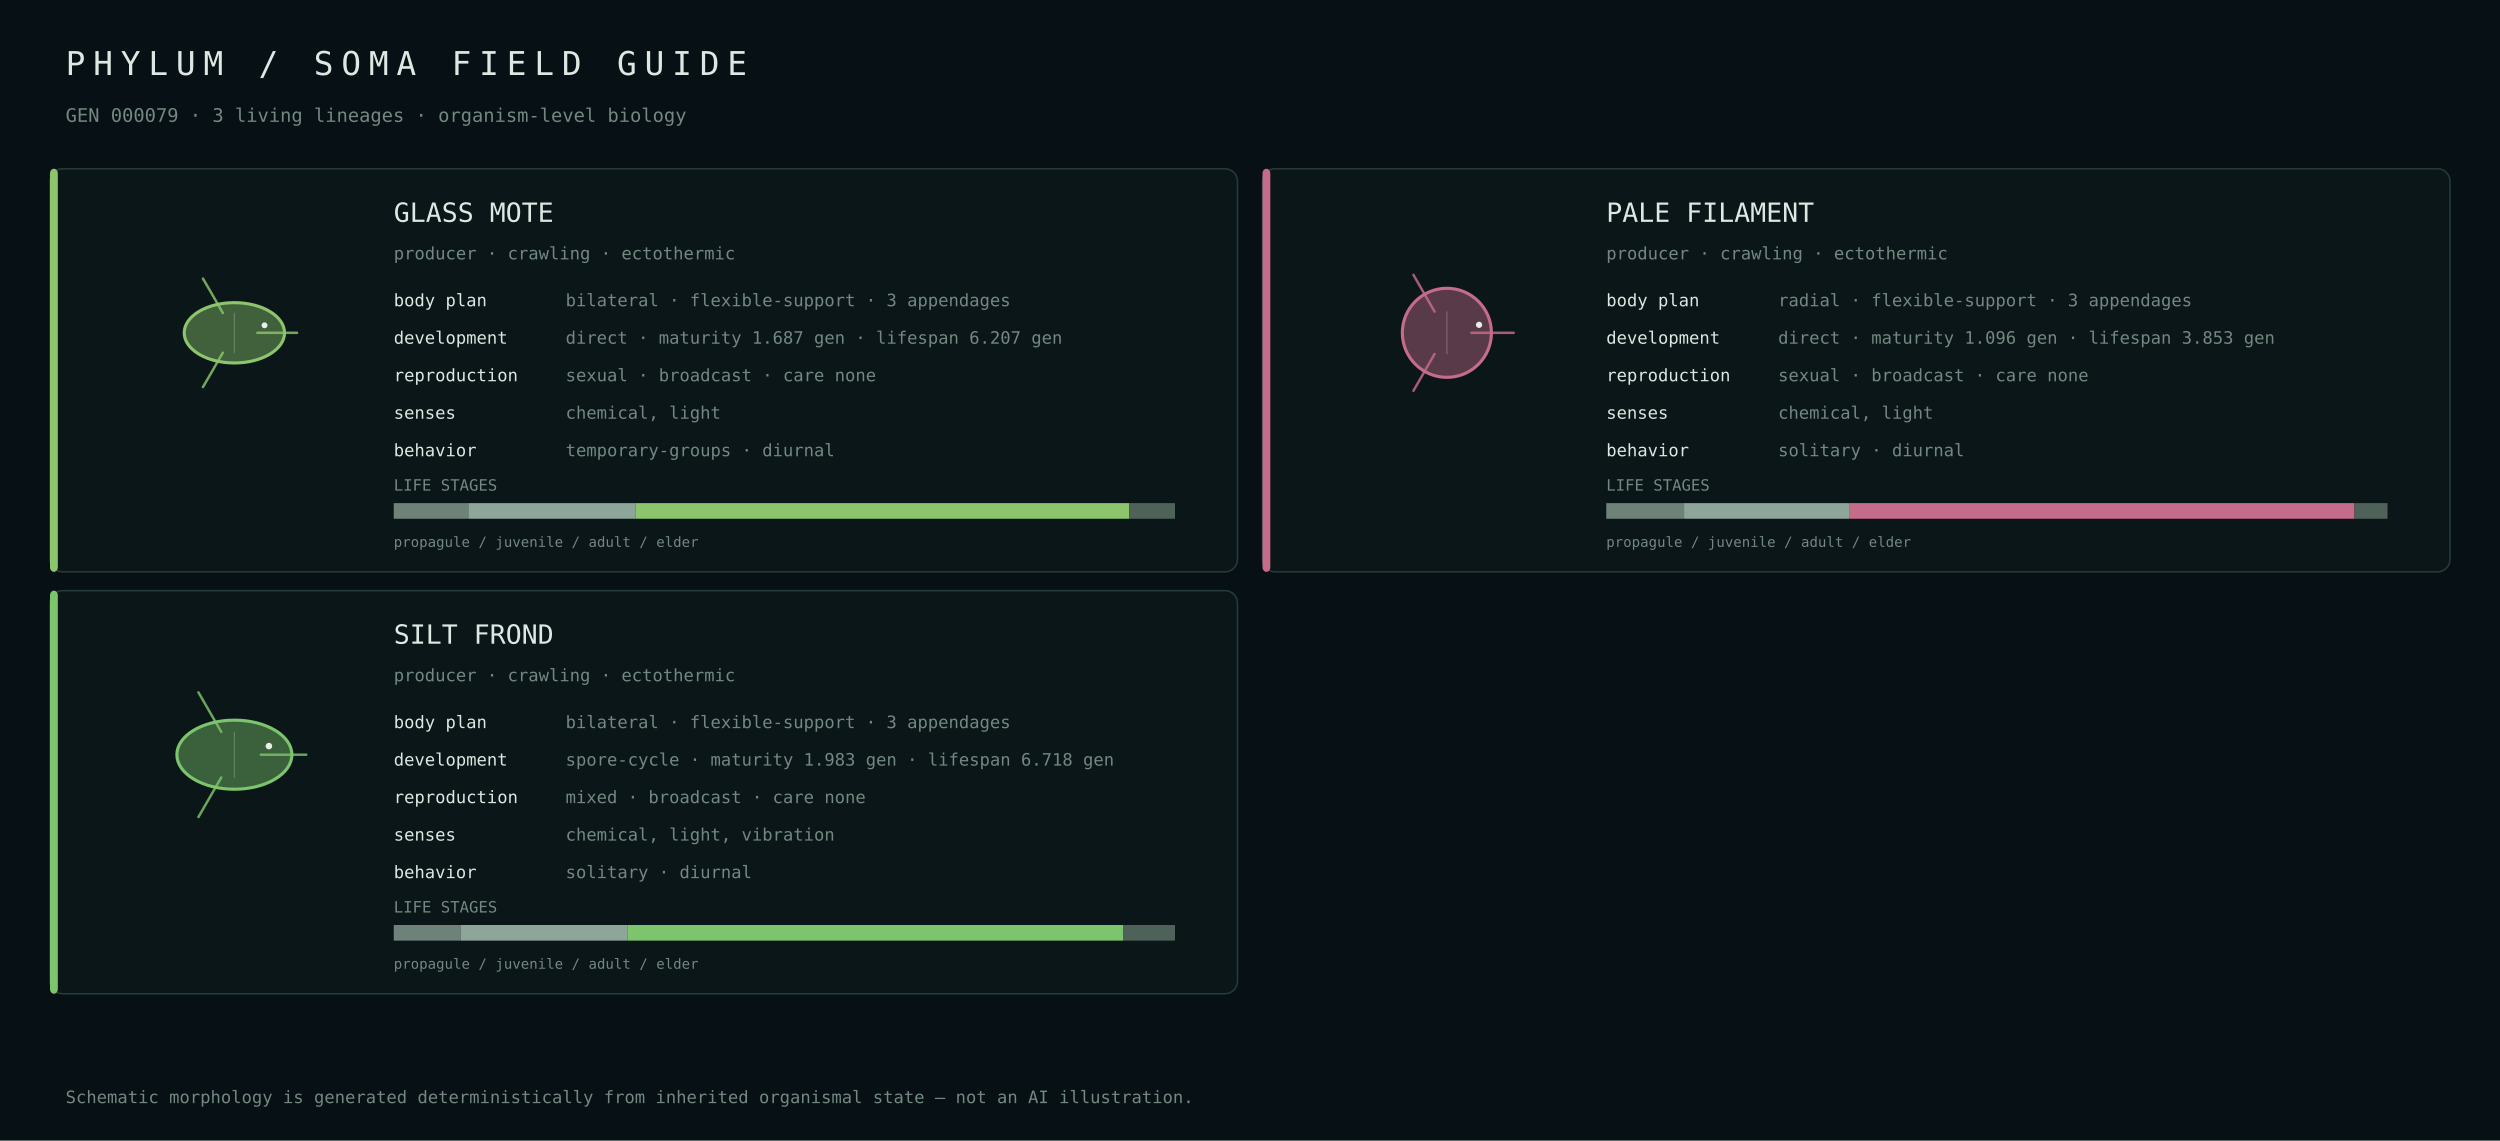
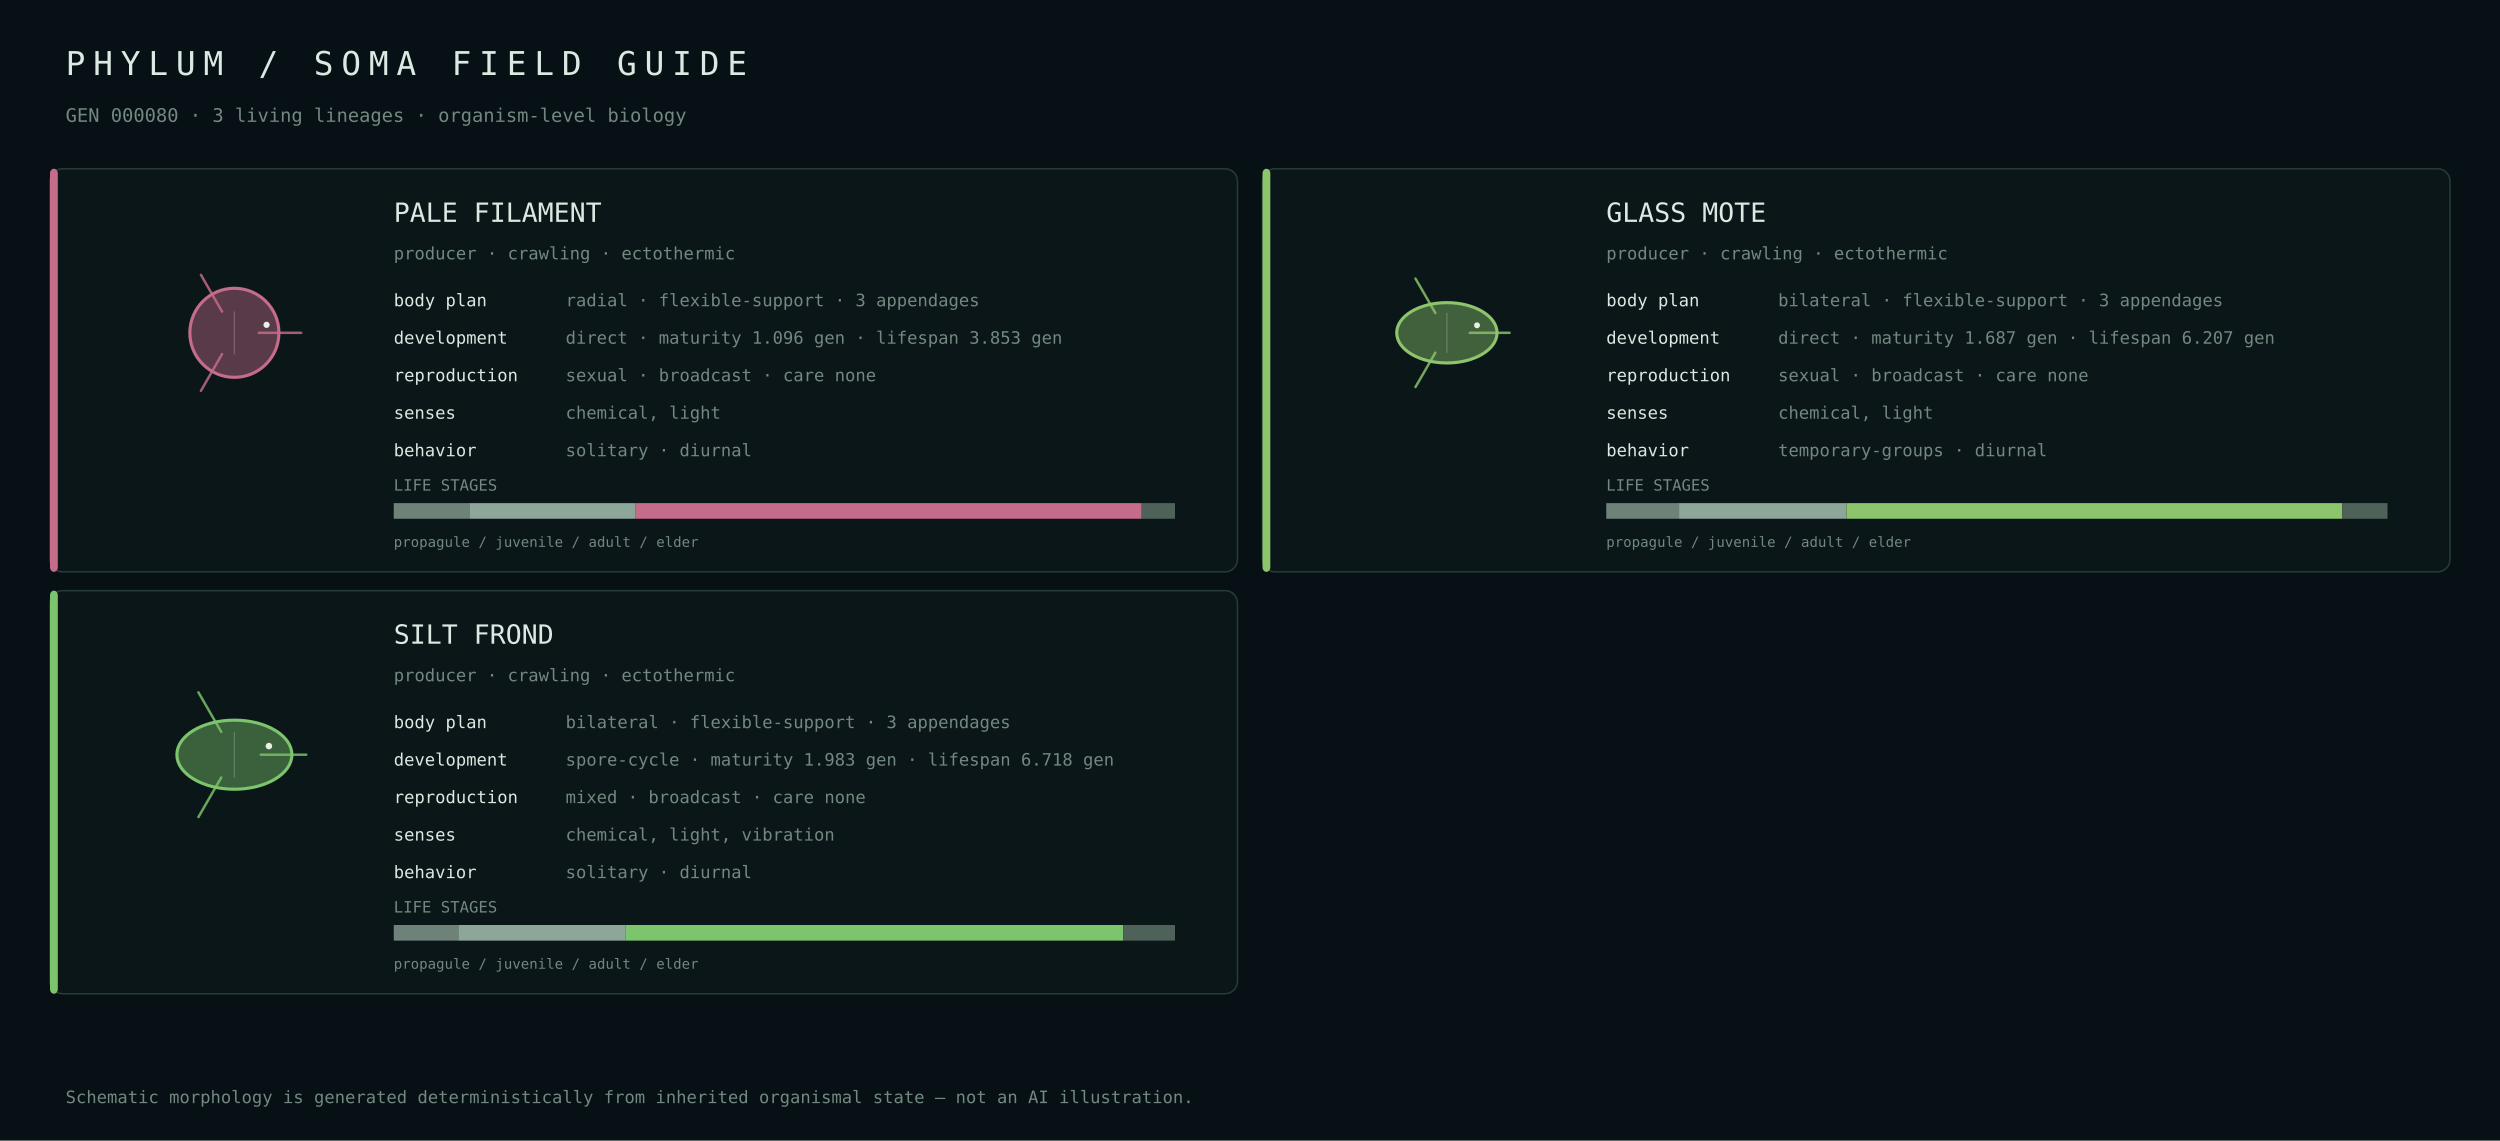
<svg xmlns="http://www.w3.org/2000/svg" width="1600" height="730" viewBox="0 0 1600 730">
  <rect width="100%" height="100%" fill="#071014" />
  <style>text{font-family:ui-monospace,SFMono-Regular,Menlo,Consolas,monospace;fill:#dce8e2}.muted{fill:#728880}</style>
  <text x="42" y="48" font-size="21" letter-spacing="5">PHYLUM / SOMA FIELD GUIDE</text>
-   <text x="42" y="78" font-size="12" class="muted">GEN 000079 · 3 living lineages · organism-level biology</text>
+   <text x="42" y="78" font-size="12" class="muted">GEN 000080 · 3 living lineages · organism-level biology</text>
  <rect x="32" y="108" width="760" height="258" rx="8" fill="#0b1619" stroke="#263b38" />
-   <rect x="32" y="108" width="5" height="258" rx="3" fill="#8dc56c" />
+   <rect x="32" y="108" width="5" height="258" rx="3" fill="#c56c8b" />
  <g transform="translate(150.0,213.0)">
+     <circle cx="0" cy="0" r="28.5" fill="#c56c8b" fill-opacity=".42" stroke="#c56c8b" stroke-width="2" />
+     <path d="M15.7,0.0 Q33.4,0.0 42.8,0.0" fill="none" stroke="#c56c8b" stroke-width="1.6" stroke-linecap="round" opacity=".82" />
+     <path d="M-7.9,13.6 Q-16.7,28.9 -21.4,37.1" fill="none" stroke="#c56c8b" stroke-width="1.6" stroke-linecap="round" opacity=".82" />
+     <path d="M-7.9,-13.6 Q-16.7,-28.9 -21.4,-37.1" fill="none" stroke="#c56c8b" stroke-width="1.6" stroke-linecap="round" opacity=".82" />
+     <line x1="0.0" y1="-13.7" x2="0.0" y2="13.7" stroke="#d9e4df" stroke-opacity=".25" stroke-width=".8" />
+     <circle cx="20.6" cy="-5.1" r="2.0" fill="#e8efe9" />
+   </g>
+   <text x="252" y="142" font-size="17">PALE FILAMENT</text>
+   <text x="252" y="166" font-size="11" class="muted">producer · crawling · ectothermic</text>
+   <text x="252" y="196" font-size="11">body plan</text>
+   <text x="362" y="196" font-size="11" class="muted">radial · flexible-support · 3 appendages</text>
+   <text x="252" y="220" font-size="11">development</text>
+   <text x="362" y="220" font-size="11" class="muted">direct · maturity 1.096 gen · lifespan 3.853 gen</text>
+   <text x="252" y="244" font-size="11">reproduction</text>
+   <text x="362" y="244" font-size="11" class="muted">sexual · broadcast · care none</text>
+   <text x="252" y="268" font-size="11">senses</text>
+   <text x="362" y="268" font-size="11" class="muted">chemical, light</text>
+   <text x="252" y="292" font-size="11">behavior</text>
+   <text x="362" y="292" font-size="11" class="muted">solitary · diurnal</text>
+   <text x="252" y="314" font-size="10" class="muted">LIFE STAGES</text>
+   <rect x="252.0" y="322" width="48.8" height="10" fill="#6f827a" />
+   <rect x="300.8" y="322" width="105.7" height="10" fill="#8da699" />
+   <rect x="406.5" y="322" width="324.2" height="10" fill="#c56c8b" />
+   <rect x="730.7" y="322" width="21.3" height="10" fill="#4e625a" />
+   <text x="252" y="350" font-size="9" class="muted">propagule / juvenile / adult / elder</text>
+   <rect x="808" y="108" width="760" height="258" rx="8" fill="#0b1619" stroke="#263b38" />
+   <rect x="808" y="108" width="5" height="258" rx="3" fill="#8dc56c" />
+   <g transform="translate(926.0,213.0)">
    <ellipse cx="0" cy="0" rx="32.1" ry="19.3" fill="#8dc56c" fill-opacity=".42" stroke="#8dc56c" stroke-width="2" />
    <path d="M14.7,0.0 Q31.3,0.0 40.1,0.0" fill="none" stroke="#8dc56c" stroke-width="1.6" stroke-linecap="round" opacity=".82" />
    <path d="M-7.4,12.7 Q-15.6,27.1 -20.1,34.7" fill="none" stroke="#8dc56c" stroke-width="1.6" stroke-linecap="round" opacity=".82" />
    <path d="M-7.4,-12.7 Q-15.6,-27.1 -20.1,-34.7" fill="none" stroke="#8dc56c" stroke-width="1.6" stroke-linecap="round" opacity=".82" />
    <line x1="0.0" y1="-12.8" x2="0.0" y2="12.8" stroke="#d9e4df" stroke-opacity=".25" stroke-width=".8" />
    <circle cx="19.3" cy="-4.8" r="1.9" fill="#e8efe9" />
  </g>
-   <text x="252" y="142" font-size="17">GLASS MOTE</text>
-   <text x="252" y="166" font-size="11" class="muted">producer · crawling · ectothermic</text>
-   <text x="252" y="196" font-size="11">body plan</text>
-   <text x="362" y="196" font-size="11" class="muted">bilateral · flexible-support · 3 appendages</text>
-   <text x="252" y="220" font-size="11">development</text>
-   <text x="362" y="220" font-size="11" class="muted">direct · maturity 1.687 gen · lifespan 6.207 gen</text>
-   <text x="252" y="244" font-size="11">reproduction</text>
-   <text x="362" y="244" font-size="11" class="muted">sexual · broadcast · care none</text>
-   <text x="252" y="268" font-size="11">senses</text>
-   <text x="362" y="268" font-size="11" class="muted">chemical, light</text>
-   <text x="252" y="292" font-size="11">behavior</text>
-   <text x="362" y="292" font-size="11" class="muted">temporary-groups · diurnal</text>
-   <text x="252" y="314" font-size="10" class="muted">LIFE STAGES</text>
-   <rect x="252.0" y="322" width="47.7" height="10" fill="#6f827a" />
-   <rect x="299.7" y="322" width="107.2" height="10" fill="#8da699" />
-   <rect x="406.9" y="322" width="315.9" height="10" fill="#8dc56c" />
-   <rect x="722.8" y="322" width="29.2" height="10" fill="#4e625a" />
-   <text x="252" y="350" font-size="9" class="muted">propagule / juvenile / adult / elder</text>
-   <rect x="808" y="108" width="760" height="258" rx="8" fill="#0b1619" stroke="#263b38" />
-   <rect x="808" y="108" width="5" height="258" rx="3" fill="#c56c8b" />
-   <g transform="translate(926.0,213.0)">
-     <circle cx="0" cy="0" r="28.5" fill="#c56c8b" fill-opacity=".42" stroke="#c56c8b" stroke-width="2" />
-     <path d="M15.7,0.0 Q33.4,0.0 42.8,0.0" fill="none" stroke="#c56c8b" stroke-width="1.6" stroke-linecap="round" opacity=".82" />
-     <path d="M-7.9,13.6 Q-16.7,28.9 -21.4,37.1" fill="none" stroke="#c56c8b" stroke-width="1.6" stroke-linecap="round" opacity=".82" />
-     <path d="M-7.9,-13.6 Q-16.7,-28.9 -21.4,-37.1" fill="none" stroke="#c56c8b" stroke-width="1.6" stroke-linecap="round" opacity=".82" />
-     <line x1="0.0" y1="-13.7" x2="0.0" y2="13.7" stroke="#d9e4df" stroke-opacity=".25" stroke-width=".8" />
-     <circle cx="20.6" cy="-5.1" r="2.0" fill="#e8efe9" />
-   </g>
-   <text x="1028" y="142" font-size="17">PALE FILAMENT</text>
+   <text x="1028" y="142" font-size="17">GLASS MOTE</text>
  <text x="1028" y="166" font-size="11" class="muted">producer · crawling · ectothermic</text>
  <text x="1028" y="196" font-size="11">body plan</text>
-   <text x="1138" y="196" font-size="11" class="muted">radial · flexible-support · 3 appendages</text>
+   <text x="1138" y="196" font-size="11" class="muted">bilateral · flexible-support · 3 appendages</text>
  <text x="1028" y="220" font-size="11">development</text>
-   <text x="1138" y="220" font-size="11" class="muted">direct · maturity 1.096 gen · lifespan 3.853 gen</text>
+   <text x="1138" y="220" font-size="11" class="muted">direct · maturity 1.687 gen · lifespan 6.207 gen</text>
  <text x="1028" y="244" font-size="11">reproduction</text>
  <text x="1138" y="244" font-size="11" class="muted">sexual · broadcast · care none</text>
  <text x="1028" y="268" font-size="11">senses</text>
  <text x="1138" y="268" font-size="11" class="muted">chemical, light</text>
  <text x="1028" y="292" font-size="11">behavior</text>
-   <text x="1138" y="292" font-size="11" class="muted">solitary · diurnal</text>
+   <text x="1138" y="292" font-size="11" class="muted">temporary-groups · diurnal</text>
  <text x="1028" y="314" font-size="10" class="muted">LIFE STAGES</text>
-   <rect x="1028.0" y="322" width="49.8" height="10" fill="#6f827a" />
-   <rect x="1077.8" y="322" width="105.6" height="10" fill="#8da699" />
-   <rect x="1183.4" y="322" width="323.5" height="10" fill="#c56c8b" />
-   <rect x="1506.9" y="322" width="21.1" height="10" fill="#4e625a" />
+   <rect x="1028.0" y="322" width="46.6" height="10" fill="#6f827a" />
+   <rect x="1074.6" y="322" width="107.1" height="10" fill="#8da699" />
+   <rect x="1181.7" y="322" width="317.4" height="10" fill="#8dc56c" />
+   <rect x="1499.1" y="322" width="28.9" height="10" fill="#4e625a" />
  <text x="1028" y="350" font-size="9" class="muted">propagule / juvenile / adult / elder</text>
  <rect x="32" y="378" width="760" height="258" rx="8" fill="#0b1619" stroke="#263b38" />
  <rect x="32" y="378" width="5" height="258" rx="3" fill="#7cc56c" />
  <g transform="translate(150.0,483.0)">
    <ellipse cx="0" cy="0" rx="36.8" ry="22.1" fill="#7cc56c" fill-opacity=".42" stroke="#7cc56c" stroke-width="2" />
    <path d="M16.9,0.0 Q35.9,0.0 46.0,0.0" fill="none" stroke="#7cc56c" stroke-width="1.6" stroke-linecap="round" opacity=".82" />
    <path d="M-8.4,14.6 Q-18.0,31.1 -23.0,39.9" fill="none" stroke="#7cc56c" stroke-width="1.6" stroke-linecap="round" opacity=".82" />
    <path d="M-8.4,-14.6 Q-18.0,-31.1 -23.0,-39.9" fill="none" stroke="#7cc56c" stroke-width="1.6" stroke-linecap="round" opacity=".82" />
    <line x1="0.0" y1="-14.7" x2="0.0" y2="14.7" stroke="#d9e4df" stroke-opacity=".25" stroke-width=".8" />
    <circle cx="22.1" cy="-5.5" r="2.1" fill="#e8efe9" />
  </g>
  <text x="252" y="412" font-size="17">SILT FROND</text>
  <text x="252" y="436" font-size="11" class="muted">producer · crawling · ectothermic</text>
  <text x="252" y="466" font-size="11">body plan</text>
  <text x="362" y="466" font-size="11" class="muted">bilateral · flexible-support · 3 appendages</text>
  <text x="252" y="490" font-size="11">development</text>
  <text x="362" y="490" font-size="11" class="muted">spore-cycle · maturity 1.983 gen · lifespan 6.718 gen</text>
  <text x="252" y="514" font-size="11">reproduction</text>
  <text x="362" y="514" font-size="11" class="muted">mixed · broadcast · care none</text>
  <text x="252" y="538" font-size="11">senses</text>
  <text x="362" y="538" font-size="11" class="muted">chemical, light, vibration</text>
  <text x="252" y="562" font-size="11">behavior</text>
  <text x="362" y="562" font-size="11" class="muted">solitary · diurnal</text>
  <text x="252" y="584" font-size="10" class="muted">LIFE STAGES</text>
-   <rect x="252.0" y="592" width="42.7" height="10" fill="#6f827a" />
-   <rect x="294.7" y="592" width="107.1" height="10" fill="#8da699" />
-   <rect x="401.8" y="592" width="317.2" height="10" fill="#7cc56c" />
+   <rect x="252.0" y="592" width="41.3" height="10" fill="#6f827a" />
+   <rect x="293.3" y="592" width="107.1" height="10" fill="#8da699" />
+   <rect x="400.3" y="592" width="318.6" height="10" fill="#7cc56c" />
  <rect x="718.9" y="592" width="33.1" height="10" fill="#4e625a" />
  <text x="252" y="620" font-size="9" class="muted">propagule / juvenile / adult / elder</text>
  <text x="42" y="706" font-size="11" class="muted">Schematic morphology is generated deterministically from inherited organismal state — not an AI illustration.</text>
</svg>
